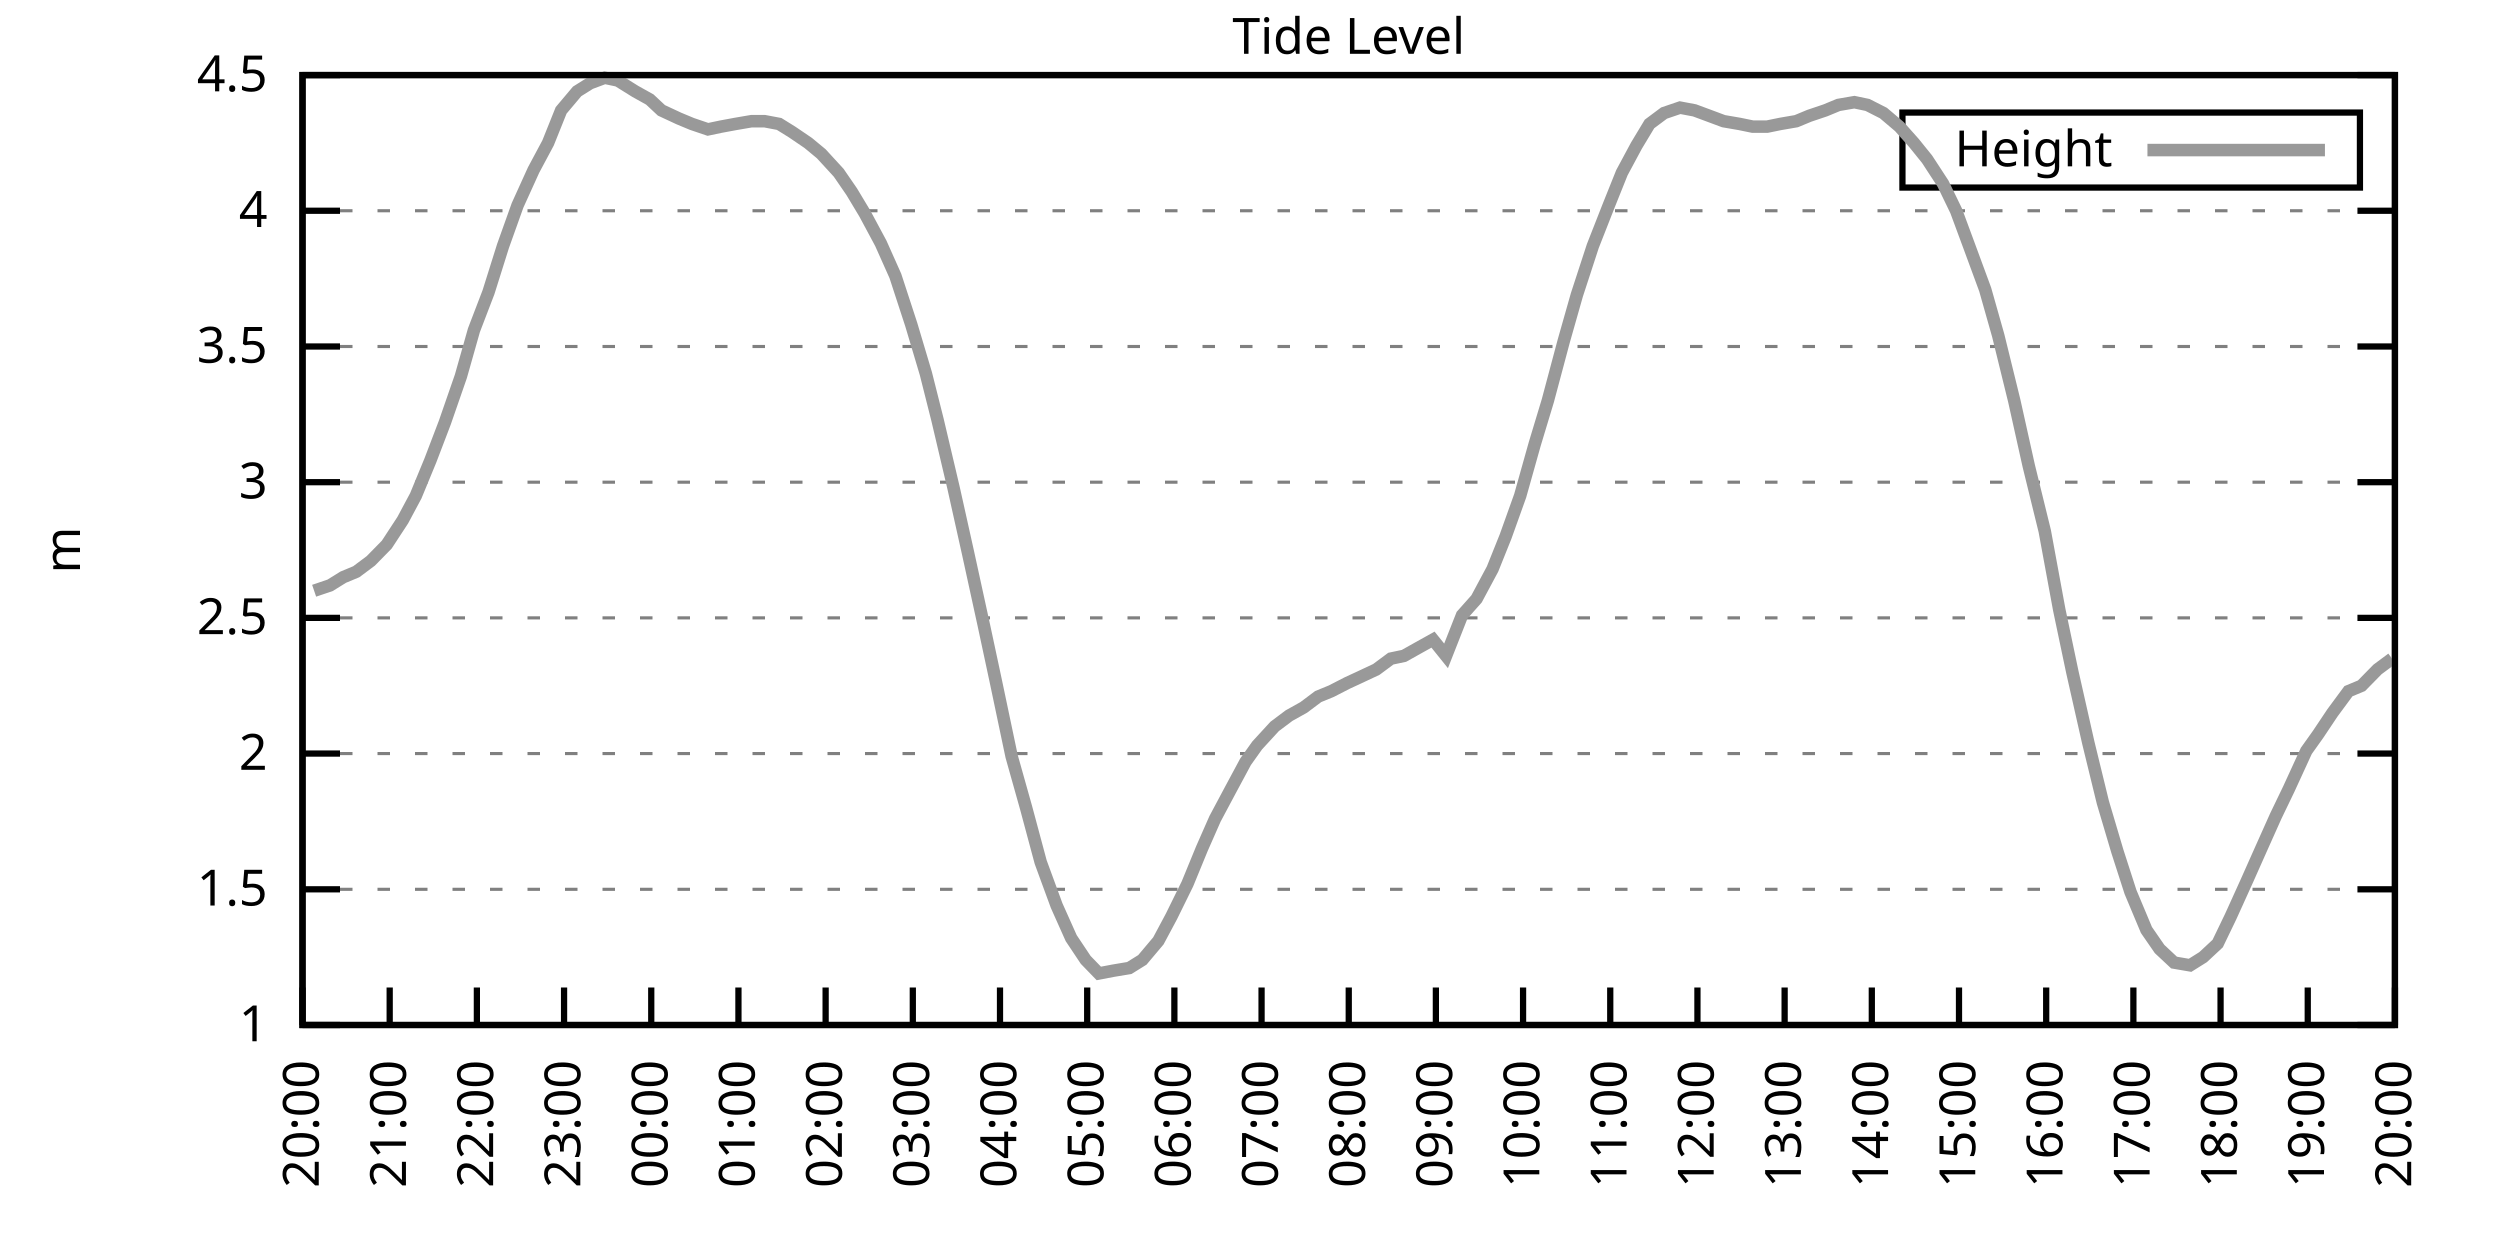
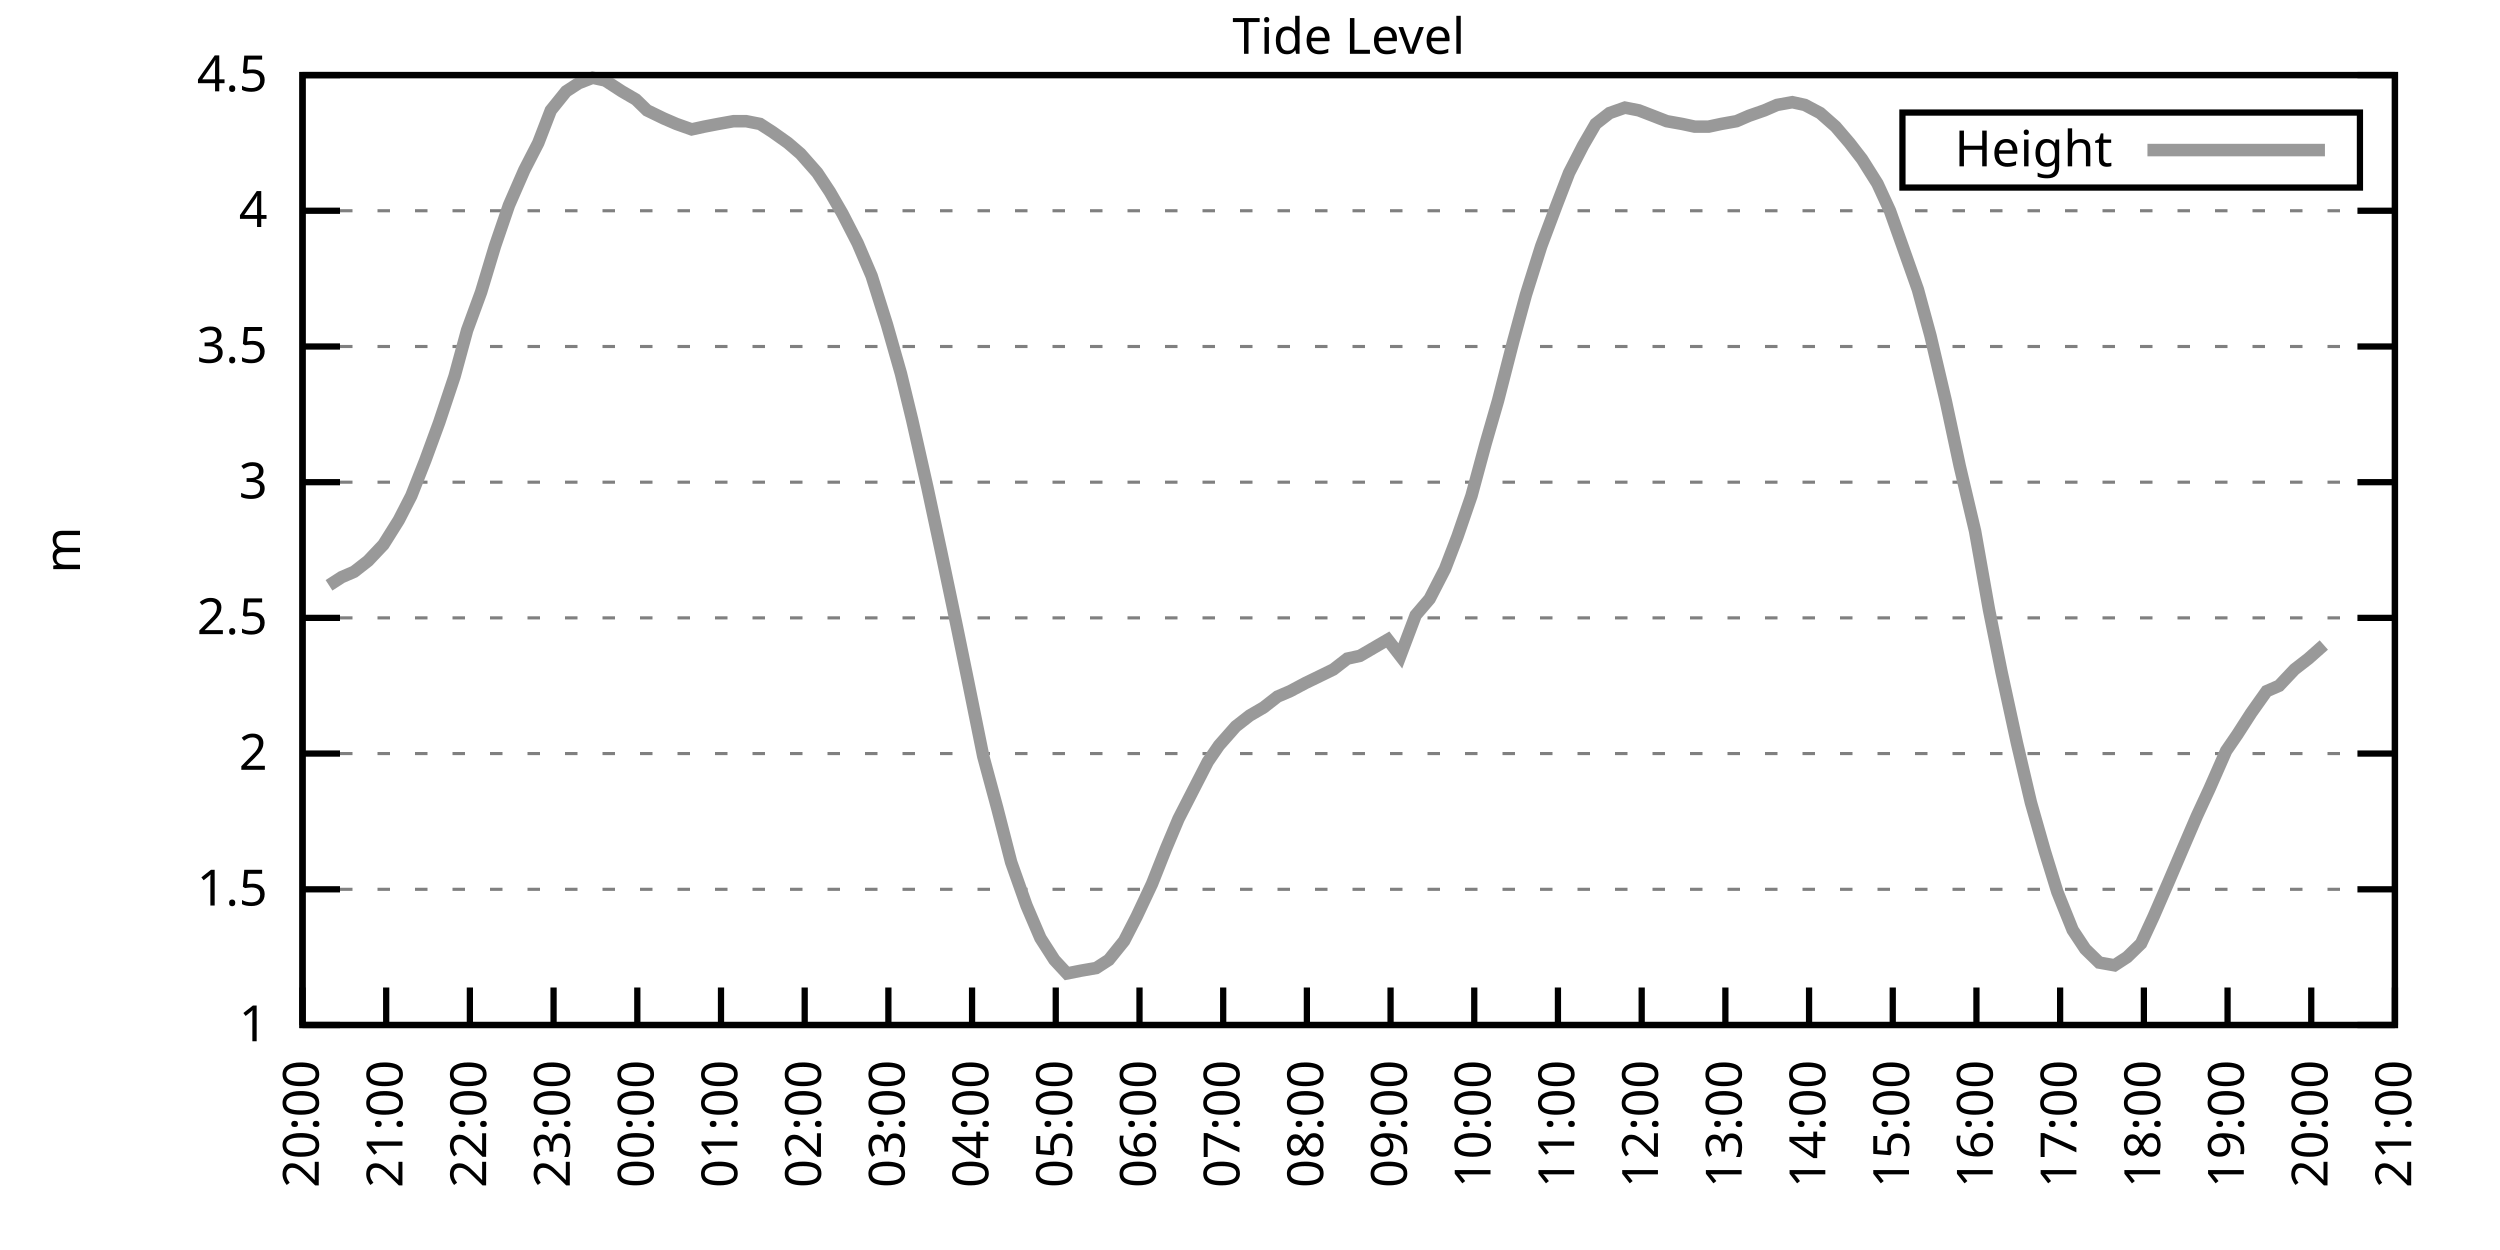
<svg xmlns="http://www.w3.org/2000/svg" xmlns:xlink="http://www.w3.org/1999/xlink" width="400" height="200" viewBox="0 0 400 200">
  <g id="gnuplot_canvas">
    <rect x="0" y="0" width="400" height="200" fill="none" />
    <defs>
      <circle id="gpDot" r="0.5" stroke-width="0.5" stroke="currentColor" />
      <path id="gpPt0" stroke-width="0.333" stroke="currentColor" d="M-1,0 h2 M0,-1 v2" />
      <path id="gpPt1" stroke-width="0.333" stroke="currentColor" d="M-1,-1 L1,1 M1,-1 L-1,1" />
      <path id="gpPt2" stroke-width="0.333" stroke="currentColor" d="M-1,0 L1,0 M0,-1 L0,1 M-1,-1 L1,1 M-1,1 L1,-1" />
      <rect id="gpPt3" stroke-width="0.333" stroke="currentColor" x="-1" y="-1" width="2" height="2" />
      <rect id="gpPt4" stroke-width="0.333" stroke="currentColor" fill="currentColor" x="-1" y="-1" width="2" height="2" />
      <circle id="gpPt5" stroke-width="0.333" stroke="currentColor" cx="0" cy="0" r="1" />
      <use xlink:href="#gpPt5" id="gpPt6" fill="currentColor" stroke="none" />
      <path id="gpPt7" stroke-width="0.333" stroke="currentColor" d="M0,-1.33 L-1.33,0.67 L1.33,0.67 z" />
      <use xlink:href="#gpPt7" id="gpPt8" fill="currentColor" stroke="none" />
      <use xlink:href="#gpPt7" id="gpPt9" stroke="currentColor" transform="rotate(180)" />
      <use xlink:href="#gpPt9" id="gpPt10" fill="currentColor" stroke="none" />
      <use xlink:href="#gpPt3" id="gpPt11" stroke="currentColor" transform="rotate(45)" />
      <use xlink:href="#gpPt11" id="gpPt12" fill="currentColor" stroke="none" />
      <path id="gpPt13" stroke-width="0.333" stroke="currentColor" d="M0,1.330 L1.265,0.411 L0.782,-1.067 L-0.782,-1.076 L-1.265,0.411 z" />
      <use xlink:href="#gpPt13" id="gpPt14" fill="currentColor" stroke="none" />
      <filter id="textbox" filterUnits="objectBoundingBox" x="0" y="0" height="1" width="1">
        <feFlood flood-color="white" flood-opacity="1" result="bgnd" />
        <feComposite in="SourceGraphic" in2="bgnd" operator="atop" />
      </filter>
      <filter id="greybox" filterUnits="objectBoundingBox" x="0" y="0" height="1" width="1">
        <feFlood flood-color="lightgrey" flood-opacity="1" result="grey" />
        <feComposite in="SourceGraphic" in2="grey" operator="atop" />
      </filter>
    </defs>
    <g fill="none" color="white" stroke="currentColor" stroke-width="1.00" stroke-linecap="butt" stroke-linejoin="miter">
</g>
    <g fill="none" color="black" stroke="currentColor" stroke-width="1.00" stroke-linecap="butt" stroke-linejoin="miter">
      <g stroke="none" shape-rendering="crispEdges">
        <polygon fill="rgb(255, 255, 255)" points="48.40,164.00 383.18,164.00 383.18,12.02 48.40,12.02 " />
      </g>
    </g>
    <g fill="none" color="black" stroke="currentColor" stroke-width="1.00" stroke-linecap="butt" stroke-linejoin="miter">
</g>
    <g fill="none" color="black" stroke="black" stroke-width="0.50" stroke-linecap="butt" stroke-linejoin="miter">
</g>
    <g fill="none" color="gray" stroke="currentColor" stroke-width="0.50" stroke-linecap="butt" stroke-linejoin="miter">
      <path stroke="gray" stroke-dasharray="2,4" class="gridline" d="M48.40,164.00 L383.19,164.00  " />
    </g>
    <g fill="none" color="gray" stroke="gray" stroke-width="1.00" stroke-linecap="butt" stroke-linejoin="miter">
</g>
    <g fill="none" color="black" stroke="currentColor" stroke-width="1.00" stroke-linecap="butt" stroke-linejoin="miter">
      <path stroke="black" d="M48.40,164.00 L54.40,164.00 M383.19,164.00 L377.19,164.00  " />
      <g transform="translate(42.80,166.60)" stroke="none" fill="black" font-family="Sans" font-size="8.00" text-anchor="end">
        <text>
          <tspan font-family="Sans"> 1</tspan>
        </text>
      </g>
    </g>
    <g fill="none" color="black" stroke="currentColor" stroke-width="1.00" stroke-linecap="butt" stroke-linejoin="miter">
</g>
    <g fill="none" color="black" stroke="black" stroke-width="0.50" stroke-linecap="butt" stroke-linejoin="miter">
</g>
    <g fill="none" color="gray" stroke="currentColor" stroke-width="0.50" stroke-linecap="butt" stroke-linejoin="miter">
      <path stroke="gray" stroke-dasharray="2,4" class="gridline" d="M48.40,142.29 L383.19,142.29  " />
    </g>
    <g fill="none" color="gray" stroke="gray" stroke-width="1.00" stroke-linecap="butt" stroke-linejoin="miter">
</g>
    <g fill="none" color="black" stroke="currentColor" stroke-width="1.00" stroke-linecap="butt" stroke-linejoin="miter">
      <path stroke="black" d="M48.40,142.29 L54.40,142.29 M383.19,142.29 L377.19,142.29  " />
      <g transform="translate(42.80,144.89)" stroke="none" fill="black" font-family="Sans" font-size="8.00" text-anchor="end">
        <text>
          <tspan font-family="Sans"> 1.5</tspan>
        </text>
      </g>
    </g>
    <g fill="none" color="black" stroke="currentColor" stroke-width="1.00" stroke-linecap="butt" stroke-linejoin="miter">
</g>
    <g fill="none" color="black" stroke="black" stroke-width="0.50" stroke-linecap="butt" stroke-linejoin="miter">
</g>
    <g fill="none" color="gray" stroke="currentColor" stroke-width="0.50" stroke-linecap="butt" stroke-linejoin="miter">
      <path stroke="gray" stroke-dasharray="2,4" class="gridline" d="M48.40,120.57 L383.19,120.57  " />
    </g>
    <g fill="none" color="gray" stroke="gray" stroke-width="1.00" stroke-linecap="butt" stroke-linejoin="miter">
</g>
    <g fill="none" color="black" stroke="currentColor" stroke-width="1.00" stroke-linecap="butt" stroke-linejoin="miter">
      <path stroke="black" d="M48.40,120.57 L54.40,120.57 M383.19,120.57 L377.19,120.57  " />
      <g transform="translate(42.80,123.17)" stroke="none" fill="black" font-family="Sans" font-size="8.00" text-anchor="end">
        <text>
          <tspan font-family="Sans"> 2</tspan>
        </text>
      </g>
    </g>
    <g fill="none" color="black" stroke="currentColor" stroke-width="1.00" stroke-linecap="butt" stroke-linejoin="miter">
</g>
    <g fill="none" color="black" stroke="black" stroke-width="0.50" stroke-linecap="butt" stroke-linejoin="miter">
</g>
    <g fill="none" color="gray" stroke="currentColor" stroke-width="0.50" stroke-linecap="butt" stroke-linejoin="miter">
      <path stroke="gray" stroke-dasharray="2,4" class="gridline" d="M48.40,98.86 L383.19,98.86  " />
    </g>
    <g fill="none" color="gray" stroke="gray" stroke-width="1.00" stroke-linecap="butt" stroke-linejoin="miter">
</g>
    <g fill="none" color="black" stroke="currentColor" stroke-width="1.00" stroke-linecap="butt" stroke-linejoin="miter">
      <path stroke="black" d="M48.40,98.86 L54.40,98.86 M383.19,98.86 L377.19,98.86  " />
      <g transform="translate(42.80,101.46)" stroke="none" fill="black" font-family="Sans" font-size="8.00" text-anchor="end">
        <text>
          <tspan font-family="Sans"> 2.5</tspan>
        </text>
      </g>
    </g>
    <g fill="none" color="black" stroke="currentColor" stroke-width="1.00" stroke-linecap="butt" stroke-linejoin="miter">
</g>
    <g fill="none" color="black" stroke="black" stroke-width="0.50" stroke-linecap="butt" stroke-linejoin="miter">
</g>
    <g fill="none" color="gray" stroke="currentColor" stroke-width="0.50" stroke-linecap="butt" stroke-linejoin="miter">
      <path stroke="gray" stroke-dasharray="2,4" class="gridline" d="M48.40,77.15 L383.19,77.15  " />
    </g>
    <g fill="none" color="gray" stroke="gray" stroke-width="1.00" stroke-linecap="butt" stroke-linejoin="miter">
</g>
    <g fill="none" color="black" stroke="currentColor" stroke-width="1.00" stroke-linecap="butt" stroke-linejoin="miter">
      <path stroke="black" d="M48.40,77.15 L54.40,77.15 M383.19,77.15 L377.19,77.15  " />
      <g transform="translate(42.80,79.75)" stroke="none" fill="black" font-family="Sans" font-size="8.00" text-anchor="end">
        <text>
          <tspan font-family="Sans"> 3</tspan>
        </text>
      </g>
    </g>
    <g fill="none" color="black" stroke="currentColor" stroke-width="1.00" stroke-linecap="butt" stroke-linejoin="miter">
</g>
    <g fill="none" color="black" stroke="black" stroke-width="0.50" stroke-linecap="butt" stroke-linejoin="miter">
</g>
    <g fill="none" color="gray" stroke="currentColor" stroke-width="0.50" stroke-linecap="butt" stroke-linejoin="miter">
      <path stroke="gray" stroke-dasharray="2,4" class="gridline" d="M48.40,55.44 L383.19,55.44  " />
    </g>
    <g fill="none" color="gray" stroke="gray" stroke-width="1.00" stroke-linecap="butt" stroke-linejoin="miter">
</g>
    <g fill="none" color="black" stroke="currentColor" stroke-width="1.00" stroke-linecap="butt" stroke-linejoin="miter">
      <path stroke="black" d="M48.40,55.44 L54.40,55.44 M383.19,55.44 L377.19,55.44  " />
      <g transform="translate(42.80,58.04)" stroke="none" fill="black" font-family="Sans" font-size="8.00" text-anchor="end">
        <text>
          <tspan font-family="Sans"> 3.5</tspan>
        </text>
      </g>
    </g>
    <g fill="none" color="black" stroke="currentColor" stroke-width="1.00" stroke-linecap="butt" stroke-linejoin="miter">
</g>
    <g fill="none" color="black" stroke="black" stroke-width="0.50" stroke-linecap="butt" stroke-linejoin="miter">
</g>
    <g fill="none" color="gray" stroke="currentColor" stroke-width="0.50" stroke-linecap="butt" stroke-linejoin="miter">
      <path stroke="gray" stroke-dasharray="2,4" class="gridline" d="M48.40,33.72 L383.19,33.72  " />
    </g>
    <g fill="none" color="gray" stroke="gray" stroke-width="1.00" stroke-linecap="butt" stroke-linejoin="miter">
</g>
    <g fill="none" color="black" stroke="currentColor" stroke-width="1.00" stroke-linecap="butt" stroke-linejoin="miter">
      <path stroke="black" d="M48.40,33.72 L54.40,33.72 M383.19,33.72 L377.19,33.72  " />
      <g transform="translate(42.80,36.32)" stroke="none" fill="black" font-family="Sans" font-size="8.00" text-anchor="end">
        <text>
          <tspan font-family="Sans"> 4</tspan>
        </text>
      </g>
    </g>
    <g fill="none" color="black" stroke="currentColor" stroke-width="1.00" stroke-linecap="butt" stroke-linejoin="miter">
</g>
    <g fill="none" color="black" stroke="black" stroke-width="0.50" stroke-linecap="butt" stroke-linejoin="miter">
</g>
    <g fill="none" color="gray" stroke="currentColor" stroke-width="0.50" stroke-linecap="butt" stroke-linejoin="miter">
      <path stroke="gray" stroke-dasharray="2,4" class="gridline" d="M48.40,12.01 L383.19,12.01  " />
    </g>
    <g fill="none" color="gray" stroke="gray" stroke-width="1.00" stroke-linecap="butt" stroke-linejoin="miter">
</g>
    <g fill="none" color="black" stroke="currentColor" stroke-width="1.00" stroke-linecap="butt" stroke-linejoin="miter">
      <path stroke="black" d="M48.40,12.01 L54.40,12.01 M383.19,12.01 L377.19,12.01  " />
      <g transform="translate(42.80,14.61)" stroke="none" fill="black" font-family="Sans" font-size="8.00" text-anchor="end">
        <text>
          <tspan font-family="Sans"> 4.5</tspan>
        </text>
      </g>
    </g>
    <g fill="none" color="black" stroke="currentColor" stroke-width="1.00" stroke-linecap="butt" stroke-linejoin="miter">
      <path stroke="black" d="M48.40,164.00 L48.40,158.00  " />
      <g transform="translate(51.00,169.60) rotate(270.00)" stroke="none" fill="black" font-family="Sans" font-size="8.00" text-anchor="end">
        <text>
          <tspan font-family="Sans">20:00</tspan>
        </text>
      </g>
    </g>
    <g fill="none" color="black" stroke="currentColor" stroke-width="1.00" stroke-linecap="butt" stroke-linejoin="miter">
-       <path stroke="black" d="M62.35,164.00 L62.35,158.00  " />
-       <g transform="translate(64.95,169.60) rotate(270.00)" stroke="none" fill="black" font-family="Sans" font-size="8.00" text-anchor="end">
+       <path stroke="black" d="M61.79,164.00 L61.79,158.00  " />
+       <g transform="translate(64.39,169.60) rotate(270.00)" stroke="none" fill="black" font-family="Sans" font-size="8.00" text-anchor="end">
        <text>
          <tspan font-family="Sans">21:00</tspan>
        </text>
      </g>
    </g>
    <g fill="none" color="black" stroke="currentColor" stroke-width="1.00" stroke-linecap="butt" stroke-linejoin="miter">
-       <path stroke="black" d="M76.30,164.00 L76.30,158.00  " />
-       <g transform="translate(78.90,169.60) rotate(270.00)" stroke="none" fill="black" font-family="Sans" font-size="8.00" text-anchor="end">
+       <path stroke="black" d="M75.18,164.00 L75.18,158.00  " />
+       <g transform="translate(77.78,169.60) rotate(270.00)" stroke="none" fill="black" font-family="Sans" font-size="8.00" text-anchor="end">
        <text>
          <tspan font-family="Sans">22:00</tspan>
        </text>
      </g>
    </g>
    <g fill="none" color="black" stroke="currentColor" stroke-width="1.00" stroke-linecap="butt" stroke-linejoin="miter">
-       <path stroke="black" d="M90.25,164.00 L90.25,158.00  " />
-       <g transform="translate(92.85,169.60) rotate(270.00)" stroke="none" fill="black" font-family="Sans" font-size="8.00" text-anchor="end">
+       <path stroke="black" d="M88.57,164.00 L88.57,158.00  " />
+       <g transform="translate(91.17,169.60) rotate(270.00)" stroke="none" fill="black" font-family="Sans" font-size="8.00" text-anchor="end">
        <text>
          <tspan font-family="Sans">23:00</tspan>
        </text>
      </g>
    </g>
    <g fill="none" color="black" stroke="currentColor" stroke-width="1.00" stroke-linecap="butt" stroke-linejoin="miter">
-       <path stroke="black" d="M104.20,164.00 L104.20,158.00  " />
-       <g transform="translate(106.80,169.60) rotate(270.00)" stroke="none" fill="black" font-family="Sans" font-size="8.00" text-anchor="end">
+       <path stroke="black" d="M101.97,164.00 L101.97,158.00  " />
+       <g transform="translate(104.57,169.60) rotate(270.00)" stroke="none" fill="black" font-family="Sans" font-size="8.00" text-anchor="end">
        <text>
          <tspan font-family="Sans">00:00</tspan>
        </text>
      </g>
    </g>
    <g fill="none" color="black" stroke="currentColor" stroke-width="1.00" stroke-linecap="butt" stroke-linejoin="miter">
-       <path stroke="black" d="M118.15,164.00 L118.15,158.00  " />
-       <g transform="translate(120.75,169.60) rotate(270.00)" stroke="none" fill="black" font-family="Sans" font-size="8.00" text-anchor="end">
+       <path stroke="black" d="M115.36,164.00 L115.36,158.00  " />
+       <g transform="translate(117.96,169.60) rotate(270.00)" stroke="none" fill="black" font-family="Sans" font-size="8.00" text-anchor="end">
        <text>
          <tspan font-family="Sans">01:00</tspan>
        </text>
      </g>
    </g>
    <g fill="none" color="black" stroke="currentColor" stroke-width="1.00" stroke-linecap="butt" stroke-linejoin="miter">
-       <path stroke="black" d="M132.10,164.00 L132.10,158.00  " />
-       <g transform="translate(134.70,169.60) rotate(270.00)" stroke="none" fill="black" font-family="Sans" font-size="8.00" text-anchor="end">
+       <path stroke="black" d="M128.75,164.00 L128.75,158.00  " />
+       <g transform="translate(131.35,169.60) rotate(270.00)" stroke="none" fill="black" font-family="Sans" font-size="8.00" text-anchor="end">
        <text>
          <tspan font-family="Sans">02:00</tspan>
        </text>
      </g>
    </g>
    <g fill="none" color="black" stroke="currentColor" stroke-width="1.00" stroke-linecap="butt" stroke-linejoin="miter">
-       <path stroke="black" d="M146.05,164.00 L146.05,158.00  " />
-       <g transform="translate(148.65,169.60) rotate(270.00)" stroke="none" fill="black" font-family="Sans" font-size="8.00" text-anchor="end">
+       <path stroke="black" d="M142.14,164.00 L142.14,158.00  " />
+       <g transform="translate(144.74,169.60) rotate(270.00)" stroke="none" fill="black" font-family="Sans" font-size="8.00" text-anchor="end">
        <text>
          <tspan font-family="Sans">03:00</tspan>
        </text>
      </g>
    </g>
    <g fill="none" color="black" stroke="currentColor" stroke-width="1.00" stroke-linecap="butt" stroke-linejoin="miter">
-       <path stroke="black" d="M160.00,164.00 L160.00,158.00  " />
-       <g transform="translate(162.60,169.60) rotate(270.00)" stroke="none" fill="black" font-family="Sans" font-size="8.00" text-anchor="end">
+       <path stroke="black" d="M155.53,164.00 L155.53,158.00  " />
+       <g transform="translate(158.13,169.60) rotate(270.00)" stroke="none" fill="black" font-family="Sans" font-size="8.00" text-anchor="end">
        <text>
          <tspan font-family="Sans">04:00</tspan>
        </text>
      </g>
    </g>
    <g fill="none" color="black" stroke="currentColor" stroke-width="1.00" stroke-linecap="butt" stroke-linejoin="miter">
-       <path stroke="black" d="M173.95,164.00 L173.95,158.00  " />
-       <g transform="translate(176.55,169.60) rotate(270.00)" stroke="none" fill="black" font-family="Sans" font-size="8.00" text-anchor="end">
+       <path stroke="black" d="M168.92,164.00 L168.92,158.00  " />
+       <g transform="translate(171.52,169.60) rotate(270.00)" stroke="none" fill="black" font-family="Sans" font-size="8.00" text-anchor="end">
        <text>
          <tspan font-family="Sans">05:00</tspan>
        </text>
      </g>
    </g>
    <g fill="none" color="black" stroke="currentColor" stroke-width="1.00" stroke-linecap="butt" stroke-linejoin="miter">
-       <path stroke="black" d="M187.90,164.00 L187.90,158.00  " />
-       <g transform="translate(190.50,169.60) rotate(270.00)" stroke="none" fill="black" font-family="Sans" font-size="8.00" text-anchor="end">
+       <path stroke="black" d="M182.32,164.00 L182.32,158.00  " />
+       <g transform="translate(184.92,169.60) rotate(270.00)" stroke="none" fill="black" font-family="Sans" font-size="8.00" text-anchor="end">
        <text>
          <tspan font-family="Sans">06:00</tspan>
        </text>
      </g>
    </g>
    <g fill="none" color="black" stroke="currentColor" stroke-width="1.00" stroke-linecap="butt" stroke-linejoin="miter">
-       <path stroke="black" d="M201.85,164.00 L201.85,158.00  " />
-       <g transform="translate(204.45,169.60) rotate(270.00)" stroke="none" fill="black" font-family="Sans" font-size="8.00" text-anchor="end">
+       <path stroke="black" d="M195.71,164.00 L195.71,158.00  " />
+       <g transform="translate(198.31,169.60) rotate(270.00)" stroke="none" fill="black" font-family="Sans" font-size="8.00" text-anchor="end">
        <text>
          <tspan font-family="Sans">07:00</tspan>
        </text>
      </g>
    </g>
    <g fill="none" color="black" stroke="currentColor" stroke-width="1.00" stroke-linecap="butt" stroke-linejoin="miter">
-       <path stroke="black" d="M215.80,164.00 L215.80,158.00  " />
-       <g transform="translate(218.40,169.60) rotate(270.00)" stroke="none" fill="black" font-family="Sans" font-size="8.00" text-anchor="end">
+       <path stroke="black" d="M209.10,164.00 L209.10,158.00  " />
+       <g transform="translate(211.70,169.60) rotate(270.00)" stroke="none" fill="black" font-family="Sans" font-size="8.00" text-anchor="end">
        <text>
          <tspan font-family="Sans">08:00</tspan>
        </text>
      </g>
    </g>
    <g fill="none" color="black" stroke="currentColor" stroke-width="1.00" stroke-linecap="butt" stroke-linejoin="miter">
-       <path stroke="black" d="M229.74,164.00 L229.74,158.00  " />
-       <g transform="translate(232.34,169.60) rotate(270.00)" stroke="none" fill="black" font-family="Sans" font-size="8.00" text-anchor="end">
+       <path stroke="black" d="M222.49,164.00 L222.49,158.00  " />
+       <g transform="translate(225.09,169.60) rotate(270.00)" stroke="none" fill="black" font-family="Sans" font-size="8.00" text-anchor="end">
        <text>
          <tspan font-family="Sans">09:00</tspan>
        </text>
      </g>
    </g>
    <g fill="none" color="black" stroke="currentColor" stroke-width="1.00" stroke-linecap="butt" stroke-linejoin="miter">
-       <path stroke="black" d="M243.69,164.00 L243.69,158.00  " />
-       <g transform="translate(246.29,169.60) rotate(270.00)" stroke="none" fill="black" font-family="Sans" font-size="8.00" text-anchor="end">
+       <path stroke="black" d="M235.88,164.00 L235.88,158.00  " />
+       <g transform="translate(238.48,169.60) rotate(270.00)" stroke="none" fill="black" font-family="Sans" font-size="8.00" text-anchor="end">
        <text>
          <tspan font-family="Sans">10:00</tspan>
        </text>
      </g>
    </g>
    <g fill="none" color="black" stroke="currentColor" stroke-width="1.00" stroke-linecap="butt" stroke-linejoin="miter">
-       <path stroke="black" d="M257.64,164.00 L257.64,158.00  " />
-       <g transform="translate(260.24,169.60) rotate(270.00)" stroke="none" fill="black" font-family="Sans" font-size="8.00" text-anchor="end">
+       <path stroke="black" d="M249.27,164.00 L249.27,158.00  " />
+       <g transform="translate(251.87,169.60) rotate(270.00)" stroke="none" fill="black" font-family="Sans" font-size="8.00" text-anchor="end">
        <text>
          <tspan font-family="Sans">11:00</tspan>
        </text>
      </g>
    </g>
    <g fill="none" color="black" stroke="currentColor" stroke-width="1.00" stroke-linecap="butt" stroke-linejoin="miter">
-       <path stroke="black" d="M271.59,164.00 L271.59,158.00  " />
-       <g transform="translate(274.19,169.60) rotate(270.00)" stroke="none" fill="black" font-family="Sans" font-size="8.00" text-anchor="end">
+       <path stroke="black" d="M262.67,164.00 L262.67,158.00  " />
+       <g transform="translate(265.27,169.60) rotate(270.00)" stroke="none" fill="black" font-family="Sans" font-size="8.00" text-anchor="end">
        <text>
          <tspan font-family="Sans">12:00</tspan>
        </text>
      </g>
    </g>
    <g fill="none" color="black" stroke="currentColor" stroke-width="1.00" stroke-linecap="butt" stroke-linejoin="miter">
-       <path stroke="black" d="M285.54,164.00 L285.54,158.00  " />
-       <g transform="translate(288.14,169.60) rotate(270.00)" stroke="none" fill="black" font-family="Sans" font-size="8.00" text-anchor="end">
+       <path stroke="black" d="M276.06,164.00 L276.06,158.00  " />
+       <g transform="translate(278.66,169.60) rotate(270.00)" stroke="none" fill="black" font-family="Sans" font-size="8.00" text-anchor="end">
        <text>
          <tspan font-family="Sans">13:00</tspan>
        </text>
      </g>
    </g>
    <g fill="none" color="black" stroke="currentColor" stroke-width="1.00" stroke-linecap="butt" stroke-linejoin="miter">
-       <path stroke="black" d="M299.49,164.00 L299.49,158.00  " />
-       <g transform="translate(302.09,169.60) rotate(270.00)" stroke="none" fill="black" font-family="Sans" font-size="8.00" text-anchor="end">
+       <path stroke="black" d="M289.45,164.00 L289.45,158.00  " />
+       <g transform="translate(292.05,169.60) rotate(270.00)" stroke="none" fill="black" font-family="Sans" font-size="8.00" text-anchor="end">
        <text>
          <tspan font-family="Sans">14:00</tspan>
        </text>
      </g>
    </g>
    <g fill="none" color="black" stroke="currentColor" stroke-width="1.00" stroke-linecap="butt" stroke-linejoin="miter">
-       <path stroke="black" d="M313.44,164.00 L313.44,158.00  " />
-       <g transform="translate(316.04,169.60) rotate(270.00)" stroke="none" fill="black" font-family="Sans" font-size="8.00" text-anchor="end">
+       <path stroke="black" d="M302.84,164.00 L302.84,158.00  " />
+       <g transform="translate(305.44,169.60) rotate(270.00)" stroke="none" fill="black" font-family="Sans" font-size="8.00" text-anchor="end">
        <text>
          <tspan font-family="Sans">15:00</tspan>
        </text>
      </g>
    </g>
    <g fill="none" color="black" stroke="currentColor" stroke-width="1.00" stroke-linecap="butt" stroke-linejoin="miter">
-       <path stroke="black" d="M327.39,164.00 L327.39,158.00  " />
-       <g transform="translate(329.99,169.60) rotate(270.00)" stroke="none" fill="black" font-family="Sans" font-size="8.00" text-anchor="end">
+       <path stroke="black" d="M316.23,164.00 L316.23,158.00  " />
+       <g transform="translate(318.83,169.60) rotate(270.00)" stroke="none" fill="black" font-family="Sans" font-size="8.00" text-anchor="end">
        <text>
          <tspan font-family="Sans">16:00</tspan>
        </text>
      </g>
    </g>
    <g fill="none" color="black" stroke="currentColor" stroke-width="1.00" stroke-linecap="butt" stroke-linejoin="miter">
-       <path stroke="black" d="M341.34,164.00 L341.34,158.00  " />
-       <g transform="translate(343.94,169.60) rotate(270.00)" stroke="none" fill="black" font-family="Sans" font-size="8.00" text-anchor="end">
+       <path stroke="black" d="M329.62,164.00 L329.62,158.00  " />
+       <g transform="translate(332.22,169.60) rotate(270.00)" stroke="none" fill="black" font-family="Sans" font-size="8.00" text-anchor="end">
        <text>
          <tspan font-family="Sans">17:00</tspan>
        </text>
      </g>
    </g>
    <g fill="none" color="black" stroke="currentColor" stroke-width="1.00" stroke-linecap="butt" stroke-linejoin="miter">
-       <path stroke="black" d="M355.29,164.00 L355.29,158.00  " />
-       <g transform="translate(357.89,169.60) rotate(270.00)" stroke="none" fill="black" font-family="Sans" font-size="8.00" text-anchor="end">
+       <path stroke="black" d="M343.02,164.00 L343.02,158.00  " />
+       <g transform="translate(345.62,169.60) rotate(270.00)" stroke="none" fill="black" font-family="Sans" font-size="8.00" text-anchor="end">
        <text>
          <tspan font-family="Sans">18:00</tspan>
        </text>
      </g>
    </g>
    <g fill="none" color="black" stroke="currentColor" stroke-width="1.00" stroke-linecap="butt" stroke-linejoin="miter">
-       <path stroke="black" d="M369.24,164.00 L369.24,158.00  " />
-       <g transform="translate(371.84,169.60) rotate(270.00)" stroke="none" fill="black" font-family="Sans" font-size="8.00" text-anchor="end">
+       <path stroke="black" d="M356.41,164.00 L356.41,158.00  " />
+       <g transform="translate(359.01,169.60) rotate(270.00)" stroke="none" fill="black" font-family="Sans" font-size="8.00" text-anchor="end">
        <text>
          <tspan font-family="Sans">19:00</tspan>
+         </text>
+       </g>
+     </g>
+     <g fill="none" color="black" stroke="currentColor" stroke-width="1.00" stroke-linecap="butt" stroke-linejoin="miter">
+       <path stroke="black" d="M369.80,164.00 L369.80,158.00  " />
+       <g transform="translate(372.40,169.60) rotate(270.00)" stroke="none" fill="black" font-family="Sans" font-size="8.00" text-anchor="end">
+         <text>
+           <tspan font-family="Sans">20:00</tspan>
        </text>
      </g>
    </g>
    <g fill="none" color="black" stroke="currentColor" stroke-width="1.00" stroke-linecap="butt" stroke-linejoin="miter">
      <path stroke="black" d="M383.19,164.00 L383.19,158.00  " />
      <g transform="translate(385.79,169.60) rotate(270.00)" stroke="none" fill="black" font-family="Sans" font-size="8.00" text-anchor="end">
        <text>
-           <tspan font-family="Sans">20:00</tspan>
+           <tspan font-family="Sans">21:00</tspan>
        </text>
      </g>
    </g>
    <g fill="none" color="black" stroke="currentColor" stroke-width="1.00" stroke-linecap="butt" stroke-linejoin="miter">
</g>
    <g fill="none" color="black" stroke="currentColor" stroke-width="1.00" stroke-linecap="butt" stroke-linejoin="miter">
      <path stroke="black" d="M48.40,12.01 L48.40,164.00 L383.19,164.00 L383.19,12.01 L48.40,12.01 Z  " />
    </g>
    <g fill="none" color="black" stroke="currentColor" stroke-width="1.00" stroke-linecap="butt" stroke-linejoin="miter">
</g>
    <g fill="none" color="black" stroke="currentColor" stroke-width="1.00" stroke-linecap="butt" stroke-linejoin="miter">
      <path stroke="black" d="M304.39,30.01 L304.39,18.01 L377.59,18.01 L377.59,30.01 L304.39,30.01 Z  " />
    </g>
    <g id="Tide_level_plot_1">
      <g fill="none" color="white" stroke="black" stroke-width="2.00" stroke-linecap="butt" stroke-linejoin="miter">
</g>
      <g fill="none" color="black" stroke="currentColor" stroke-width="2.00" stroke-linecap="butt" stroke-linejoin="miter">
        <g transform="translate(337.99,26.61)" stroke="none" fill="black" font-family="Sans" font-size="8.00" text-anchor="end">
          <text>
            <tspan font-family="Sans">Height</tspan>
          </text>
        </g>
      </g>
      <g fill="none" color="black" stroke="currentColor" stroke-width="2.00" stroke-linecap="butt" stroke-linejoin="miter">
-         <path stroke="rgb(153, 153, 153)" d="M343.59,24.01 L371.99,24.01 M50.26,94.52 L52.82,93.65 L54.91,92.35 L57.00,91.48 L59.33,89.74 L61.88,87.14   L64.44,83.23 L66.53,79.32 L68.86,73.67 L71.18,67.59 L73.74,60.21 L75.83,52.83 L78.16,46.75 L80.48,39.37   L82.81,32.85 L85.37,27.21 L87.69,22.87 L89.78,17.66 L92.34,14.62 L94.43,13.31 L96.76,12.44 L98.85,12.88   L101.64,14.62 L103.97,15.92 L105.83,17.66 L108.62,18.96 L110.71,19.83 L113.27,20.70 L115.36,20.26 L117.68,19.83   L120.24,19.39 L122.33,19.39 L124.66,19.83 L126.75,21.13 L129.31,22.87 L131.40,24.60 L134.19,27.64 L136.28,30.68   L138.37,34.16 L140.93,38.93 L143.26,44.15 L145.81,51.96 L148.14,59.78 L150.00,67.16 L152.56,78.02 L154.88,88.44   L157.44,100.16 L159.30,108.85 L161.86,121.01 L164.18,129.26 L166.51,137.94 L169.06,144.89 L171.39,150.10 L173.71,153.58   L175.81,155.75 L178.13,155.31 L180.69,154.88 L182.78,153.58 L185.34,150.54 L187.43,146.63 L189.99,141.42 L192.31,135.77   L194.41,131.00 L196.96,126.22 L199.29,121.88 L201.15,119.27 L203.94,116.23 L206.26,114.49 L208.59,113.19 L210.91,111.45   L213.01,110.59 L215.56,109.28 L217.42,108.42 L220.21,107.11 L222.54,105.38 L224.63,104.94 L226.95,103.64 L229.28,102.34   L231.37,104.94 L233.93,98.43 L236.25,95.82 L238.81,91.04 L240.90,85.83 L243.23,79.32 L245.55,71.07 L247.65,64.12   L250.20,54.57 L252.30,47.18 L254.85,39.37 L257.41,32.85 L259.50,27.64 L261.83,23.30 L263.92,19.83 L266.25,18.09   L268.80,17.22 L271.13,17.66 L273.45,18.52 L275.78,19.39 L278.34,19.83 L280.43,20.26 L282.75,20.26 L284.85,19.83   L287.40,19.39 L289.50,18.52 L292.05,17.66 L294.15,16.79 L296.70,16.35 L298.80,16.79 L301.35,18.09 L303.91,20.26   L306.23,22.87 L308.33,25.47 L310.88,29.38 L312.98,33.72 L315.07,39.37 L317.63,46.32 L319.72,53.70 L322.28,64.12   L324.60,74.54 L327.16,84.97 L329.48,97.56 L331.58,107.55 L334.13,118.84 L336.46,128.39 L338.78,136.21 L340.88,142.72   L343.43,148.80 L345.53,151.84 L347.85,154.01 L350.41,154.45 L352.50,153.14 L354.83,150.97 L356.92,146.63 L359.48,140.98   L361.80,135.77 L364.13,130.56 L366.22,126.22 L369.01,120.14 L370.87,117.53 L373.19,114.06 L375.75,110.59 L377.84,109.72   L380.40,107.11 L382.73,105.38  " />
+         <path stroke="rgb(153, 153, 153)" d="M343.59,24.01 L371.99,24.01 M52.64,93.65 L54.65,92.35 L56.66,91.48 L58.89,89.74 L61.35,87.14 L63.80,83.23   L65.81,79.32 L68.04,73.67 L70.27,67.59 L72.73,60.21 L74.74,52.83 L76.97,46.75 L79.20,39.37 L81.43,32.85   L83.89,27.21 L86.12,22.87 L88.13,17.66 L90.58,14.62 L92.59,13.31 L94.82,12.44 L96.83,12.88 L99.51,14.62   L101.74,15.92 L103.53,17.66 L106.21,18.96 L108.22,19.83 L110.67,20.70 L112.68,20.26 L114.91,19.83 L117.37,19.39   L119.38,19.39 L121.61,19.83 L123.62,21.13 L126.07,22.87 L128.08,24.60 L130.76,27.64 L132.77,30.68 L134.78,34.16   L137.23,38.93 L139.46,44.15 L141.92,51.96 L144.15,59.78 L145.94,67.16 L148.39,78.02 L150.62,88.44 L153.08,100.16   L154.86,108.85 L157.32,121.01 L159.55,129.26 L161.78,137.94 L164.24,144.89 L166.47,150.10 L168.70,153.58 L170.71,155.75   L172.94,155.31 L175.40,154.88 L177.41,153.58 L179.86,150.54 L181.87,146.63 L184.32,141.42 L186.56,135.77 L188.57,131.00   L191.02,126.22 L193.25,121.88 L195.04,119.27 L197.72,116.23 L199.95,114.49 L202.18,113.19 L204.41,111.45 L206.42,110.59   L208.88,109.28 L210.66,108.42 L213.34,107.11 L215.57,105.38 L217.58,104.94 L219.81,103.64 L222.04,102.34 L224.05,104.94   L226.51,98.43 L228.74,95.82 L231.20,91.04 L233.20,85.83 L235.44,79.32 L237.67,71.07 L239.68,64.12 L242.13,54.57   L244.14,47.18 L246.60,39.37 L249.05,32.85 L251.06,27.64 L253.29,23.30 L255.30,19.83 L257.53,18.09 L259.99,17.22   L262.22,17.66 L264.45,18.52 L266.68,19.39 L269.14,19.83 L271.15,20.26 L273.38,20.26 L275.39,19.83 L277.84,19.39   L279.85,18.52 L282.31,17.66 L284.32,16.79 L286.77,16.35 L288.78,16.79 L291.23,18.09 L293.69,20.26 L295.92,22.87   L297.93,25.47 L300.39,29.38 L302.39,33.72 L304.40,39.37 L306.86,46.32 L308.87,53.70 L311.32,64.12 L313.55,74.54   L316.01,84.97 L318.24,97.56 L320.25,107.55 L322.70,118.84 L324.94,128.39 L327.17,136.21 L329.18,142.72 L331.63,148.80   L333.64,151.84 L335.87,154.01 L338.33,154.45 L340.34,153.14 L342.57,150.97 L344.58,146.63 L347.03,140.98 L349.26,135.77   L351.50,130.56 L353.51,126.22 L356.18,120.14 L357.97,117.53 L360.20,114.06 L362.66,110.59 L364.66,109.72 L367.12,107.11   L369.35,105.38 L371.81,103.20  " />
      </g>
    </g>
    <g fill="none" color="black" stroke="currentColor" stroke-width="2.00" stroke-linecap="butt" stroke-linejoin="miter">
</g>
    <g fill="none" color="black" stroke="black" stroke-width="1.00" stroke-linecap="butt" stroke-linejoin="miter">
</g>
    <g fill="none" color="black" stroke="currentColor" stroke-width="1.00" stroke-linecap="butt" stroke-linejoin="miter">
      <path stroke="black" d="M48.40,12.01 L48.40,164.00 L383.19,164.00 L383.19,12.01 L48.40,12.01 Z  " />
      <g transform="translate(12.80,88.01) rotate(270.00)" stroke="none" fill="black" font-family="Sans" font-size="8.00" text-anchor="middle">
        <text>
          <tspan font-family="Sans">m</tspan>
        </text>
      </g>
    </g>
    <g fill="none" color="black" stroke="currentColor" stroke-width="1.00" stroke-linecap="butt" stroke-linejoin="miter">
</g>
    <g fill="none" color="black" stroke="currentColor" stroke-width="1.00" stroke-linecap="butt" stroke-linejoin="miter">
      <g transform="translate(215.79,8.61)" stroke="none" fill="black" font-family="Sans" font-size="8.00" text-anchor="middle">
        <text>
          <tspan font-family="Sans">Tide Level</tspan>
        </text>
      </g>
    </g>
    <g fill="none" color="black" stroke="currentColor" stroke-width="1.00" stroke-linecap="butt" stroke-linejoin="miter">
</g>
  </g>
</svg>
